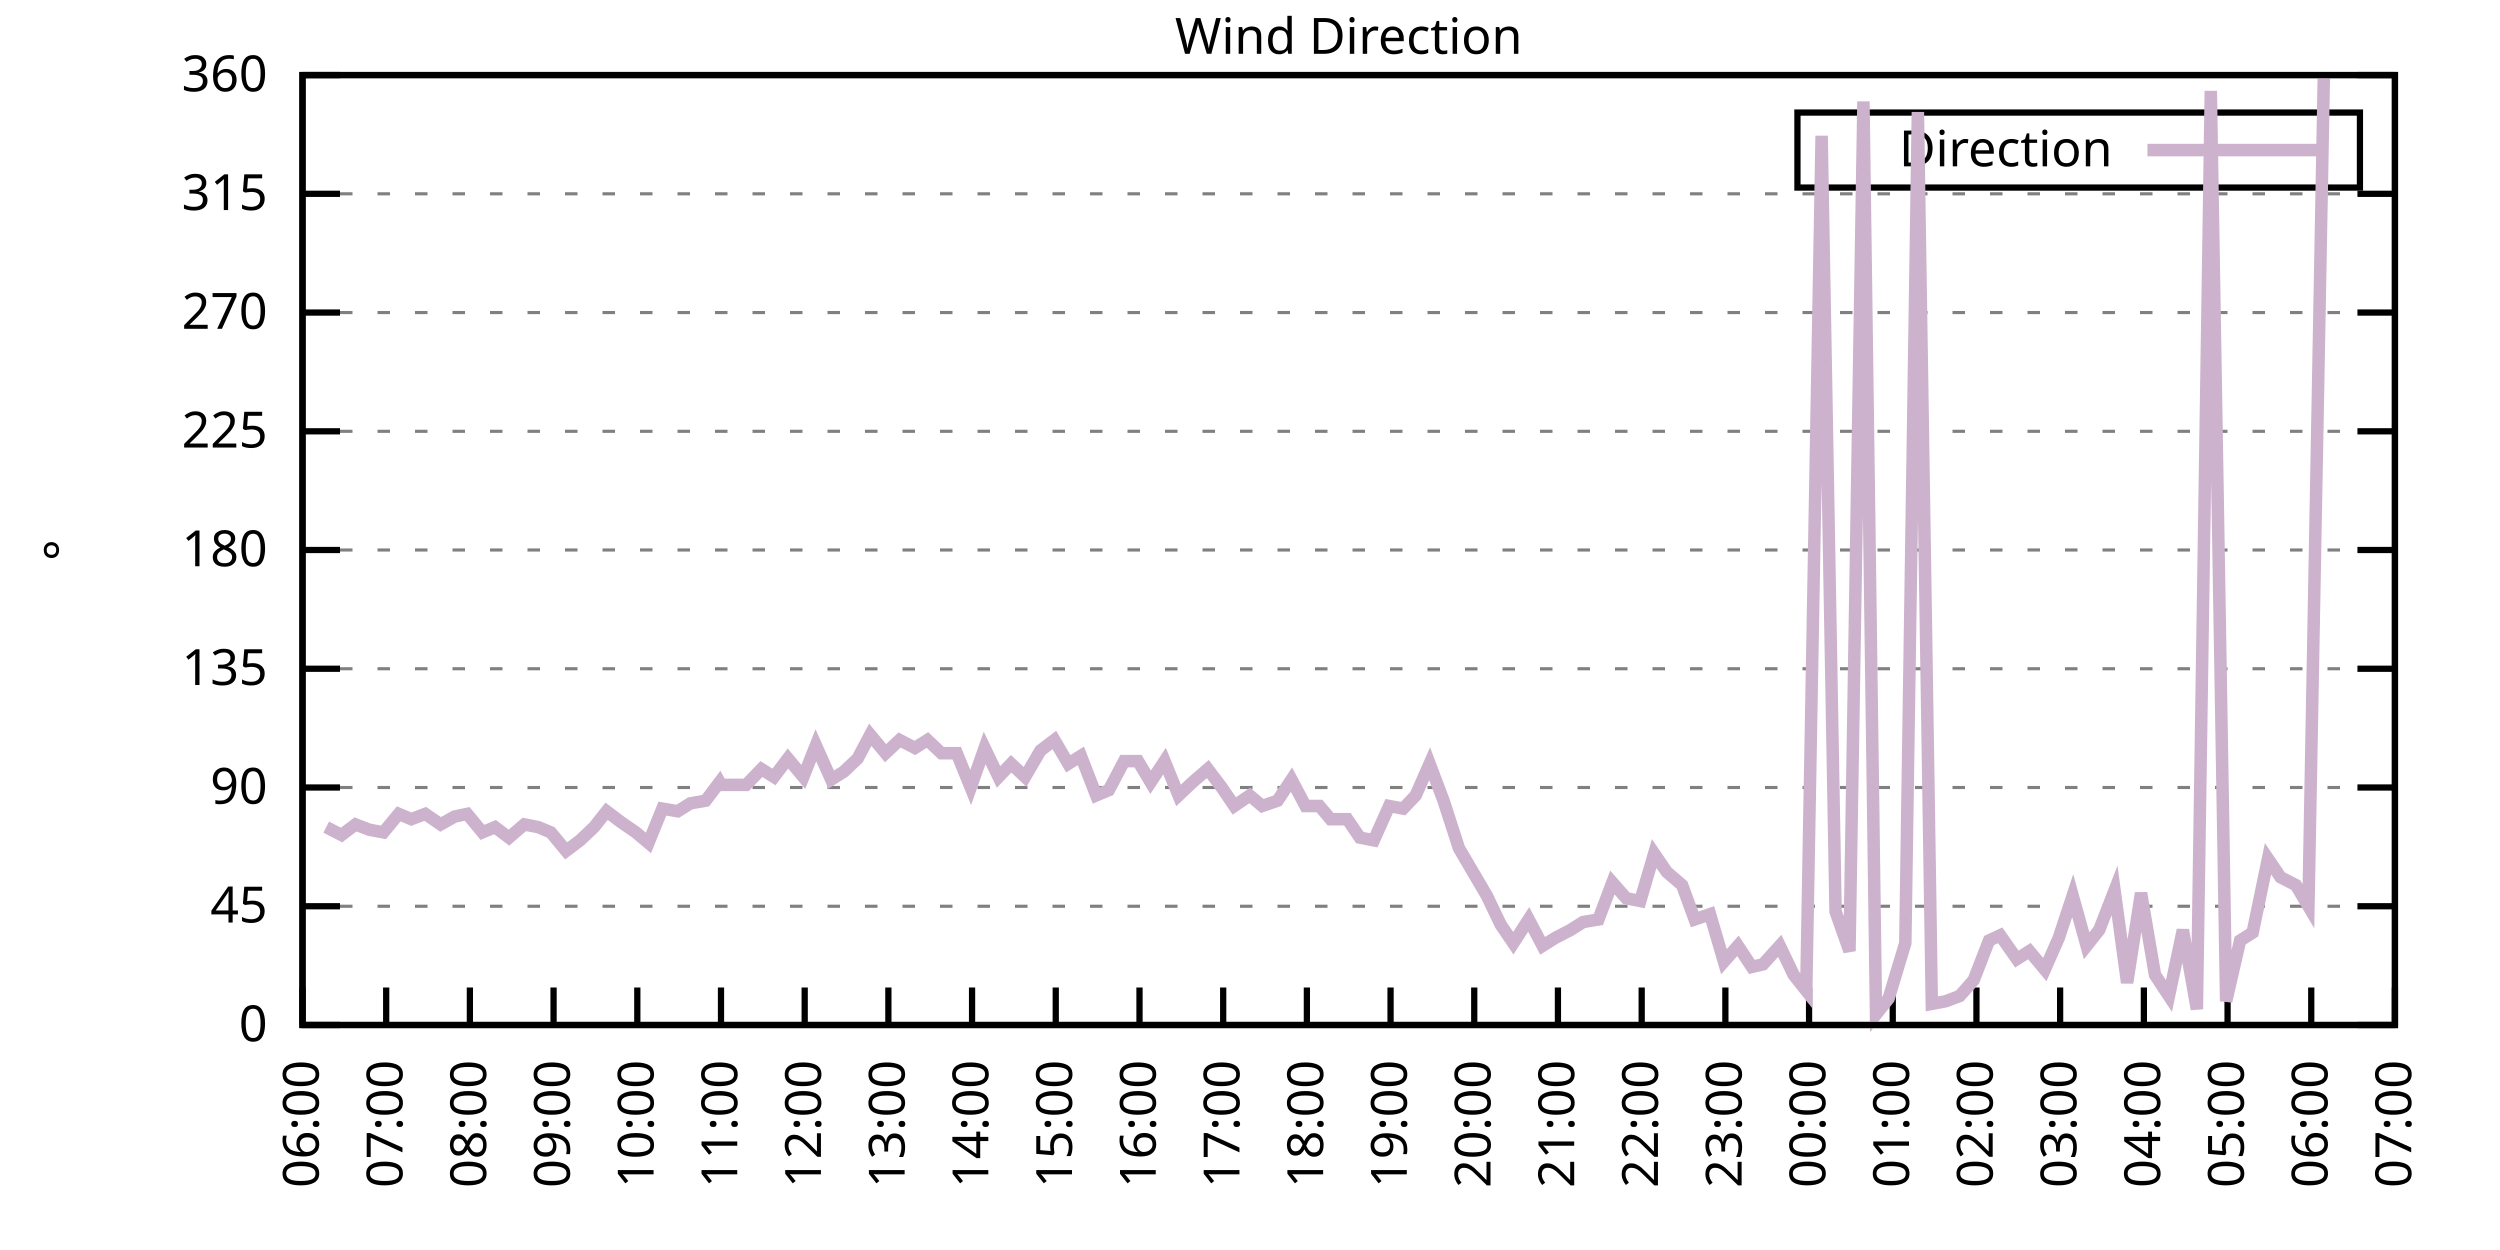
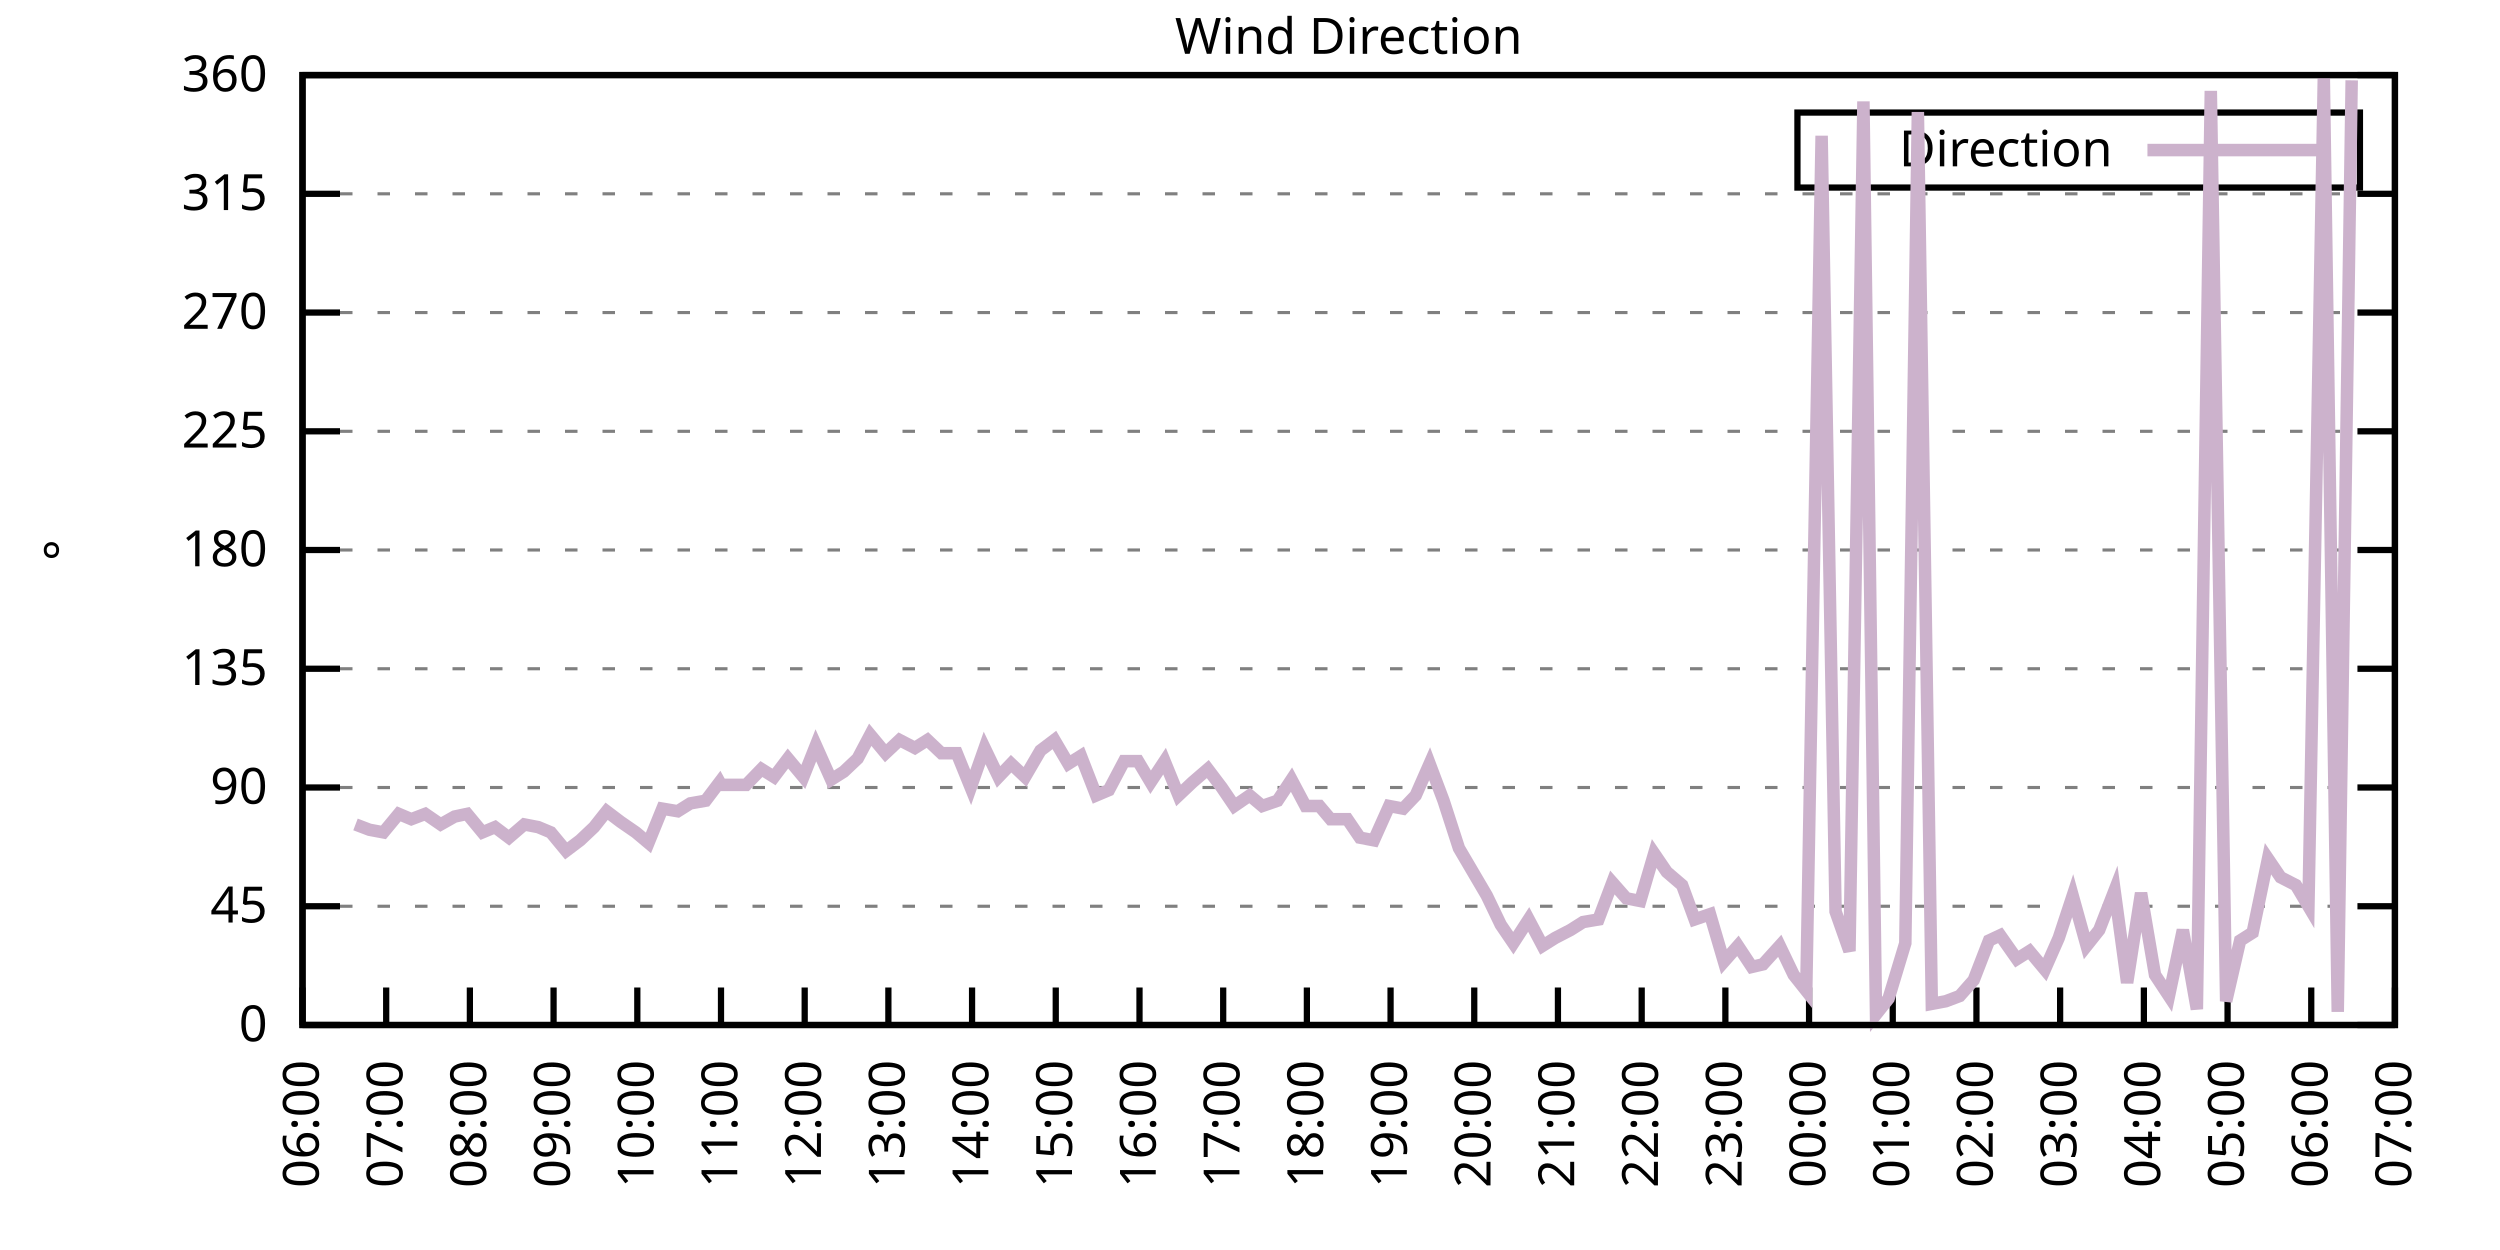
<svg xmlns="http://www.w3.org/2000/svg" xmlns:xlink="http://www.w3.org/1999/xlink" width="400" height="200" viewBox="0 0 400 200">
  <g id="gnuplot_canvas">
    <rect x="0" y="0" width="400" height="200" fill="none" />
    <defs>
      <circle id="gpDot" r="0.5" stroke-width="0.5" stroke="currentColor" />
      <path id="gpPt0" stroke-width="0.333" stroke="currentColor" d="M-1,0 h2 M0,-1 v2" />
      <path id="gpPt1" stroke-width="0.333" stroke="currentColor" d="M-1,-1 L1,1 M1,-1 L-1,1" />
      <path id="gpPt2" stroke-width="0.333" stroke="currentColor" d="M-1,0 L1,0 M0,-1 L0,1 M-1,-1 L1,1 M-1,1 L1,-1" />
      <rect id="gpPt3" stroke-width="0.333" stroke="currentColor" x="-1" y="-1" width="2" height="2" />
      <rect id="gpPt4" stroke-width="0.333" stroke="currentColor" fill="currentColor" x="-1" y="-1" width="2" height="2" />
      <circle id="gpPt5" stroke-width="0.333" stroke="currentColor" cx="0" cy="0" r="1" />
      <use xlink:href="#gpPt5" id="gpPt6" fill="currentColor" stroke="none" />
      <path id="gpPt7" stroke-width="0.333" stroke="currentColor" d="M0,-1.33 L-1.33,0.67 L1.33,0.67 z" />
      <use xlink:href="#gpPt7" id="gpPt8" fill="currentColor" stroke="none" />
      <use xlink:href="#gpPt7" id="gpPt9" stroke="currentColor" transform="rotate(180)" />
      <use xlink:href="#gpPt9" id="gpPt10" fill="currentColor" stroke="none" />
      <use xlink:href="#gpPt3" id="gpPt11" stroke="currentColor" transform="rotate(45)" />
      <use xlink:href="#gpPt11" id="gpPt12" fill="currentColor" stroke="none" />
      <path id="gpPt13" stroke-width="0.333" stroke="currentColor" d="M0,1.330 L1.265,0.411 L0.782,-1.067 L-0.782,-1.076 L-1.265,0.411 z" />
      <use xlink:href="#gpPt13" id="gpPt14" fill="currentColor" stroke="none" />
      <filter id="textbox" filterUnits="objectBoundingBox" x="0" y="0" height="1" width="1">
        <feFlood flood-color="white" flood-opacity="1" result="bgnd" />
        <feComposite in="SourceGraphic" in2="bgnd" operator="atop" />
      </filter>
      <filter id="greybox" filterUnits="objectBoundingBox" x="0" y="0" height="1" width="1">
        <feFlood flood-color="lightgrey" flood-opacity="1" result="grey" />
        <feComposite in="SourceGraphic" in2="grey" operator="atop" />
      </filter>
    </defs>
    <g fill="none" color="white" stroke="currentColor" stroke-width="1.00" stroke-linecap="butt" stroke-linejoin="miter">
</g>
    <g fill="none" color="black" stroke="currentColor" stroke-width="1.00" stroke-linecap="butt" stroke-linejoin="miter">
      <g stroke="none" shape-rendering="crispEdges">
        <polygon fill="rgb(255, 255, 255)" points="48.40,164.00 383.18,164.00 383.18,12.02 48.40,12.02 " />
      </g>
    </g>
    <g fill="none" color="black" stroke="currentColor" stroke-width="1.00" stroke-linecap="butt" stroke-linejoin="miter">
</g>
    <g fill="none" color="black" stroke="black" stroke-width="0.50" stroke-linecap="butt" stroke-linejoin="miter">
</g>
    <g fill="none" color="gray" stroke="currentColor" stroke-width="0.50" stroke-linecap="butt" stroke-linejoin="miter">
      <path stroke="gray" stroke-dasharray="2,4" class="gridline" d="M48.40,164.00 L383.19,164.00  " />
    </g>
    <g fill="none" color="gray" stroke="gray" stroke-width="1.00" stroke-linecap="butt" stroke-linejoin="miter">
</g>
    <g fill="none" color="black" stroke="currentColor" stroke-width="1.00" stroke-linecap="butt" stroke-linejoin="miter">
      <path stroke="black" d="M48.40,164.00 L54.40,164.00 M383.19,164.00 L377.19,164.00  " />
      <g transform="translate(42.80,166.60)" stroke="none" fill="black" font-family="Sans" font-size="8.00" text-anchor="end">
        <text>
          <tspan font-family="Sans"> 0</tspan>
        </text>
      </g>
    </g>
    <g fill="none" color="black" stroke="currentColor" stroke-width="1.00" stroke-linecap="butt" stroke-linejoin="miter">
</g>
    <g fill="none" color="black" stroke="black" stroke-width="0.50" stroke-linecap="butt" stroke-linejoin="miter">
</g>
    <g fill="none" color="gray" stroke="currentColor" stroke-width="0.50" stroke-linecap="butt" stroke-linejoin="miter">
      <path stroke="gray" stroke-dasharray="2,4" class="gridline" d="M48.40,145.00 L383.19,145.00  " />
    </g>
    <g fill="none" color="gray" stroke="gray" stroke-width="1.00" stroke-linecap="butt" stroke-linejoin="miter">
</g>
    <g fill="none" color="black" stroke="currentColor" stroke-width="1.00" stroke-linecap="butt" stroke-linejoin="miter">
      <path stroke="black" d="M48.40,145.00 L54.40,145.00 M383.19,145.00 L377.19,145.00  " />
      <g transform="translate(42.80,147.60)" stroke="none" fill="black" font-family="Sans" font-size="8.00" text-anchor="end">
        <text>
          <tspan font-family="Sans"> 45</tspan>
        </text>
      </g>
    </g>
    <g fill="none" color="black" stroke="currentColor" stroke-width="1.00" stroke-linecap="butt" stroke-linejoin="miter">
</g>
    <g fill="none" color="black" stroke="black" stroke-width="0.50" stroke-linecap="butt" stroke-linejoin="miter">
</g>
    <g fill="none" color="gray" stroke="currentColor" stroke-width="0.50" stroke-linecap="butt" stroke-linejoin="miter">
      <path stroke="gray" stroke-dasharray="2,4" class="gridline" d="M48.40,126.00 L383.19,126.00  " />
    </g>
    <g fill="none" color="gray" stroke="gray" stroke-width="1.00" stroke-linecap="butt" stroke-linejoin="miter">
</g>
    <g fill="none" color="black" stroke="currentColor" stroke-width="1.00" stroke-linecap="butt" stroke-linejoin="miter">
      <path stroke="black" d="M48.40,126.00 L54.40,126.00 M383.19,126.00 L377.19,126.00  " />
      <g transform="translate(42.80,128.60)" stroke="none" fill="black" font-family="Sans" font-size="8.00" text-anchor="end">
        <text>
          <tspan font-family="Sans"> 90</tspan>
        </text>
      </g>
    </g>
    <g fill="none" color="black" stroke="currentColor" stroke-width="1.00" stroke-linecap="butt" stroke-linejoin="miter">
</g>
    <g fill="none" color="black" stroke="black" stroke-width="0.50" stroke-linecap="butt" stroke-linejoin="miter">
</g>
    <g fill="none" color="gray" stroke="currentColor" stroke-width="0.50" stroke-linecap="butt" stroke-linejoin="miter">
      <path stroke="gray" stroke-dasharray="2,4" class="gridline" d="M48.40,107.00 L383.19,107.00  " />
    </g>
    <g fill="none" color="gray" stroke="gray" stroke-width="1.00" stroke-linecap="butt" stroke-linejoin="miter">
</g>
    <g fill="none" color="black" stroke="currentColor" stroke-width="1.00" stroke-linecap="butt" stroke-linejoin="miter">
      <path stroke="black" d="M48.40,107.00 L54.40,107.00 M383.19,107.00 L377.19,107.00  " />
      <g transform="translate(42.80,109.60)" stroke="none" fill="black" font-family="Sans" font-size="8.00" text-anchor="end">
        <text>
          <tspan font-family="Sans"> 135</tspan>
        </text>
      </g>
    </g>
    <g fill="none" color="black" stroke="currentColor" stroke-width="1.00" stroke-linecap="butt" stroke-linejoin="miter">
</g>
    <g fill="none" color="black" stroke="black" stroke-width="0.50" stroke-linecap="butt" stroke-linejoin="miter">
</g>
    <g fill="none" color="gray" stroke="currentColor" stroke-width="0.50" stroke-linecap="butt" stroke-linejoin="miter">
      <path stroke="gray" stroke-dasharray="2,4" class="gridline" d="M48.40,88.00 L383.19,88.00  " />
    </g>
    <g fill="none" color="gray" stroke="gray" stroke-width="1.00" stroke-linecap="butt" stroke-linejoin="miter">
</g>
    <g fill="none" color="black" stroke="currentColor" stroke-width="1.00" stroke-linecap="butt" stroke-linejoin="miter">
      <path stroke="black" d="M48.40,88.00 L54.40,88.00 M383.19,88.00 L377.19,88.00  " />
      <g transform="translate(42.80,90.60)" stroke="none" fill="black" font-family="Sans" font-size="8.00" text-anchor="end">
        <text>
          <tspan font-family="Sans"> 180</tspan>
        </text>
      </g>
    </g>
    <g fill="none" color="black" stroke="currentColor" stroke-width="1.00" stroke-linecap="butt" stroke-linejoin="miter">
</g>
    <g fill="none" color="black" stroke="black" stroke-width="0.50" stroke-linecap="butt" stroke-linejoin="miter">
</g>
    <g fill="none" color="gray" stroke="currentColor" stroke-width="0.50" stroke-linecap="butt" stroke-linejoin="miter">
      <path stroke="gray" stroke-dasharray="2,4" class="gridline" d="M48.40,69.01 L383.19,69.01  " />
    </g>
    <g fill="none" color="gray" stroke="gray" stroke-width="1.00" stroke-linecap="butt" stroke-linejoin="miter">
</g>
    <g fill="none" color="black" stroke="currentColor" stroke-width="1.00" stroke-linecap="butt" stroke-linejoin="miter">
      <path stroke="black" d="M48.40,69.01 L54.40,69.01 M383.19,69.01 L377.19,69.01  " />
      <g transform="translate(42.80,71.61)" stroke="none" fill="black" font-family="Sans" font-size="8.00" text-anchor="end">
        <text>
          <tspan font-family="Sans"> 225</tspan>
        </text>
      </g>
    </g>
    <g fill="none" color="black" stroke="currentColor" stroke-width="1.00" stroke-linecap="butt" stroke-linejoin="miter">
</g>
    <g fill="none" color="black" stroke="black" stroke-width="0.50" stroke-linecap="butt" stroke-linejoin="miter">
</g>
    <g fill="none" color="gray" stroke="currentColor" stroke-width="0.50" stroke-linecap="butt" stroke-linejoin="miter">
      <path stroke="gray" stroke-dasharray="2,4" class="gridline" d="M48.40,50.01 L383.19,50.01  " />
    </g>
    <g fill="none" color="gray" stroke="gray" stroke-width="1.00" stroke-linecap="butt" stroke-linejoin="miter">
</g>
    <g fill="none" color="black" stroke="currentColor" stroke-width="1.00" stroke-linecap="butt" stroke-linejoin="miter">
      <path stroke="black" d="M48.40,50.01 L54.40,50.01 M383.19,50.01 L377.19,50.01  " />
      <g transform="translate(42.80,52.61)" stroke="none" fill="black" font-family="Sans" font-size="8.00" text-anchor="end">
        <text>
          <tspan font-family="Sans"> 270</tspan>
        </text>
      </g>
    </g>
    <g fill="none" color="black" stroke="currentColor" stroke-width="1.00" stroke-linecap="butt" stroke-linejoin="miter">
</g>
    <g fill="none" color="black" stroke="black" stroke-width="0.50" stroke-linecap="butt" stroke-linejoin="miter">
</g>
    <g fill="none" color="gray" stroke="currentColor" stroke-width="0.50" stroke-linecap="butt" stroke-linejoin="miter">
      <path stroke="gray" stroke-dasharray="2,4" class="gridline" d="M48.40,31.01 L383.19,31.01  " />
    </g>
    <g fill="none" color="gray" stroke="gray" stroke-width="1.00" stroke-linecap="butt" stroke-linejoin="miter">
</g>
    <g fill="none" color="black" stroke="currentColor" stroke-width="1.00" stroke-linecap="butt" stroke-linejoin="miter">
      <path stroke="black" d="M48.40,31.01 L54.40,31.01 M383.19,31.01 L377.19,31.01  " />
      <g transform="translate(42.80,33.61)" stroke="none" fill="black" font-family="Sans" font-size="8.00" text-anchor="end">
        <text>
          <tspan font-family="Sans"> 315</tspan>
        </text>
      </g>
    </g>
    <g fill="none" color="black" stroke="currentColor" stroke-width="1.00" stroke-linecap="butt" stroke-linejoin="miter">
</g>
    <g fill="none" color="black" stroke="black" stroke-width="0.50" stroke-linecap="butt" stroke-linejoin="miter">
</g>
    <g fill="none" color="gray" stroke="currentColor" stroke-width="0.50" stroke-linecap="butt" stroke-linejoin="miter">
      <path stroke="gray" stroke-dasharray="2,4" class="gridline" d="M48.40,12.01 L383.19,12.01  " />
    </g>
    <g fill="none" color="gray" stroke="gray" stroke-width="1.00" stroke-linecap="butt" stroke-linejoin="miter">
</g>
    <g fill="none" color="black" stroke="currentColor" stroke-width="1.00" stroke-linecap="butt" stroke-linejoin="miter">
      <path stroke="black" d="M48.40,12.01 L54.40,12.01 M383.19,12.01 L377.19,12.01  " />
      <g transform="translate(42.80,14.61)" stroke="none" fill="black" font-family="Sans" font-size="8.00" text-anchor="end">
        <text>
          <tspan font-family="Sans"> 360</tspan>
        </text>
      </g>
    </g>
    <g fill="none" color="black" stroke="currentColor" stroke-width="1.00" stroke-linecap="butt" stroke-linejoin="miter">
      <path stroke="black" d="M48.40,164.00 L48.40,158.00  " />
      <g transform="translate(51.00,169.60) rotate(270.00)" stroke="none" fill="black" font-family="Sans" font-size="8.00" text-anchor="end">
        <text>
          <tspan font-family="Sans">06:00</tspan>
        </text>
      </g>
    </g>
    <g fill="none" color="black" stroke="currentColor" stroke-width="1.00" stroke-linecap="butt" stroke-linejoin="miter">
      <path stroke="black" d="M61.79,164.00 L61.79,158.00  " />
      <g transform="translate(64.39,169.60) rotate(270.00)" stroke="none" fill="black" font-family="Sans" font-size="8.00" text-anchor="end">
        <text>
          <tspan font-family="Sans">07:00</tspan>
        </text>
      </g>
    </g>
    <g fill="none" color="black" stroke="currentColor" stroke-width="1.00" stroke-linecap="butt" stroke-linejoin="miter">
      <path stroke="black" d="M75.18,164.00 L75.18,158.00  " />
      <g transform="translate(77.78,169.60) rotate(270.00)" stroke="none" fill="black" font-family="Sans" font-size="8.00" text-anchor="end">
        <text>
          <tspan font-family="Sans">08:00</tspan>
        </text>
      </g>
    </g>
    <g fill="none" color="black" stroke="currentColor" stroke-width="1.00" stroke-linecap="butt" stroke-linejoin="miter">
      <path stroke="black" d="M88.57,164.00 L88.57,158.00  " />
      <g transform="translate(91.17,169.60) rotate(270.00)" stroke="none" fill="black" font-family="Sans" font-size="8.00" text-anchor="end">
        <text>
          <tspan font-family="Sans">09:00</tspan>
        </text>
      </g>
    </g>
    <g fill="none" color="black" stroke="currentColor" stroke-width="1.00" stroke-linecap="butt" stroke-linejoin="miter">
      <path stroke="black" d="M101.97,164.00 L101.97,158.00  " />
      <g transform="translate(104.57,169.60) rotate(270.00)" stroke="none" fill="black" font-family="Sans" font-size="8.00" text-anchor="end">
        <text>
          <tspan font-family="Sans">10:00</tspan>
        </text>
      </g>
    </g>
    <g fill="none" color="black" stroke="currentColor" stroke-width="1.00" stroke-linecap="butt" stroke-linejoin="miter">
      <path stroke="black" d="M115.36,164.00 L115.36,158.00  " />
      <g transform="translate(117.96,169.60) rotate(270.00)" stroke="none" fill="black" font-family="Sans" font-size="8.00" text-anchor="end">
        <text>
          <tspan font-family="Sans">11:00</tspan>
        </text>
      </g>
    </g>
    <g fill="none" color="black" stroke="currentColor" stroke-width="1.00" stroke-linecap="butt" stroke-linejoin="miter">
      <path stroke="black" d="M128.75,164.00 L128.75,158.00  " />
      <g transform="translate(131.35,169.60) rotate(270.00)" stroke="none" fill="black" font-family="Sans" font-size="8.00" text-anchor="end">
        <text>
          <tspan font-family="Sans">12:00</tspan>
        </text>
      </g>
    </g>
    <g fill="none" color="black" stroke="currentColor" stroke-width="1.00" stroke-linecap="butt" stroke-linejoin="miter">
      <path stroke="black" d="M142.14,164.00 L142.14,158.00  " />
      <g transform="translate(144.74,169.60) rotate(270.00)" stroke="none" fill="black" font-family="Sans" font-size="8.00" text-anchor="end">
        <text>
          <tspan font-family="Sans">13:00</tspan>
        </text>
      </g>
    </g>
    <g fill="none" color="black" stroke="currentColor" stroke-width="1.00" stroke-linecap="butt" stroke-linejoin="miter">
      <path stroke="black" d="M155.53,164.00 L155.53,158.00  " />
      <g transform="translate(158.13,169.60) rotate(270.00)" stroke="none" fill="black" font-family="Sans" font-size="8.00" text-anchor="end">
        <text>
          <tspan font-family="Sans">14:00</tspan>
        </text>
      </g>
    </g>
    <g fill="none" color="black" stroke="currentColor" stroke-width="1.00" stroke-linecap="butt" stroke-linejoin="miter">
      <path stroke="black" d="M168.92,164.00 L168.92,158.00  " />
      <g transform="translate(171.52,169.60) rotate(270.00)" stroke="none" fill="black" font-family="Sans" font-size="8.00" text-anchor="end">
        <text>
          <tspan font-family="Sans">15:00</tspan>
        </text>
      </g>
    </g>
    <g fill="none" color="black" stroke="currentColor" stroke-width="1.00" stroke-linecap="butt" stroke-linejoin="miter">
      <path stroke="black" d="M182.32,164.00 L182.32,158.00  " />
      <g transform="translate(184.92,169.60) rotate(270.00)" stroke="none" fill="black" font-family="Sans" font-size="8.00" text-anchor="end">
        <text>
          <tspan font-family="Sans">16:00</tspan>
        </text>
      </g>
    </g>
    <g fill="none" color="black" stroke="currentColor" stroke-width="1.00" stroke-linecap="butt" stroke-linejoin="miter">
      <path stroke="black" d="M195.71,164.00 L195.71,158.00  " />
      <g transform="translate(198.31,169.60) rotate(270.00)" stroke="none" fill="black" font-family="Sans" font-size="8.00" text-anchor="end">
        <text>
          <tspan font-family="Sans">17:00</tspan>
        </text>
      </g>
    </g>
    <g fill="none" color="black" stroke="currentColor" stroke-width="1.00" stroke-linecap="butt" stroke-linejoin="miter">
      <path stroke="black" d="M209.10,164.00 L209.10,158.00  " />
      <g transform="translate(211.70,169.60) rotate(270.00)" stroke="none" fill="black" font-family="Sans" font-size="8.00" text-anchor="end">
        <text>
          <tspan font-family="Sans">18:00</tspan>
        </text>
      </g>
    </g>
    <g fill="none" color="black" stroke="currentColor" stroke-width="1.00" stroke-linecap="butt" stroke-linejoin="miter">
      <path stroke="black" d="M222.49,164.00 L222.49,158.00  " />
      <g transform="translate(225.09,169.60) rotate(270.00)" stroke="none" fill="black" font-family="Sans" font-size="8.00" text-anchor="end">
        <text>
          <tspan font-family="Sans">19:00</tspan>
        </text>
      </g>
    </g>
    <g fill="none" color="black" stroke="currentColor" stroke-width="1.00" stroke-linecap="butt" stroke-linejoin="miter">
      <path stroke="black" d="M235.88,164.00 L235.88,158.00  " />
      <g transform="translate(238.48,169.60) rotate(270.00)" stroke="none" fill="black" font-family="Sans" font-size="8.00" text-anchor="end">
        <text>
          <tspan font-family="Sans">20:00</tspan>
        </text>
      </g>
    </g>
    <g fill="none" color="black" stroke="currentColor" stroke-width="1.00" stroke-linecap="butt" stroke-linejoin="miter">
      <path stroke="black" d="M249.27,164.00 L249.27,158.00  " />
      <g transform="translate(251.87,169.60) rotate(270.00)" stroke="none" fill="black" font-family="Sans" font-size="8.00" text-anchor="end">
        <text>
          <tspan font-family="Sans">21:00</tspan>
        </text>
      </g>
    </g>
    <g fill="none" color="black" stroke="currentColor" stroke-width="1.00" stroke-linecap="butt" stroke-linejoin="miter">
      <path stroke="black" d="M262.67,164.00 L262.67,158.00  " />
      <g transform="translate(265.27,169.60) rotate(270.00)" stroke="none" fill="black" font-family="Sans" font-size="8.00" text-anchor="end">
        <text>
          <tspan font-family="Sans">22:00</tspan>
        </text>
      </g>
    </g>
    <g fill="none" color="black" stroke="currentColor" stroke-width="1.00" stroke-linecap="butt" stroke-linejoin="miter">
      <path stroke="black" d="M276.06,164.00 L276.06,158.00  " />
      <g transform="translate(278.66,169.60) rotate(270.00)" stroke="none" fill="black" font-family="Sans" font-size="8.00" text-anchor="end">
        <text>
          <tspan font-family="Sans">23:00</tspan>
        </text>
      </g>
    </g>
    <g fill="none" color="black" stroke="currentColor" stroke-width="1.00" stroke-linecap="butt" stroke-linejoin="miter">
      <path stroke="black" d="M289.45,164.00 L289.45,158.00  " />
      <g transform="translate(292.05,169.60) rotate(270.00)" stroke="none" fill="black" font-family="Sans" font-size="8.00" text-anchor="end">
        <text>
          <tspan font-family="Sans">00:00</tspan>
        </text>
      </g>
    </g>
    <g fill="none" color="black" stroke="currentColor" stroke-width="1.00" stroke-linecap="butt" stroke-linejoin="miter">
      <path stroke="black" d="M302.84,164.00 L302.84,158.00  " />
      <g transform="translate(305.44,169.60) rotate(270.00)" stroke="none" fill="black" font-family="Sans" font-size="8.00" text-anchor="end">
        <text>
          <tspan font-family="Sans">01:00</tspan>
        </text>
      </g>
    </g>
    <g fill="none" color="black" stroke="currentColor" stroke-width="1.00" stroke-linecap="butt" stroke-linejoin="miter">
      <path stroke="black" d="M316.23,164.00 L316.23,158.00  " />
      <g transform="translate(318.83,169.60) rotate(270.00)" stroke="none" fill="black" font-family="Sans" font-size="8.00" text-anchor="end">
        <text>
          <tspan font-family="Sans">02:00</tspan>
        </text>
      </g>
    </g>
    <g fill="none" color="black" stroke="currentColor" stroke-width="1.00" stroke-linecap="butt" stroke-linejoin="miter">
      <path stroke="black" d="M329.62,164.00 L329.62,158.00  " />
      <g transform="translate(332.22,169.60) rotate(270.00)" stroke="none" fill="black" font-family="Sans" font-size="8.00" text-anchor="end">
        <text>
          <tspan font-family="Sans">03:00</tspan>
        </text>
      </g>
    </g>
    <g fill="none" color="black" stroke="currentColor" stroke-width="1.00" stroke-linecap="butt" stroke-linejoin="miter">
      <path stroke="black" d="M343.02,164.00 L343.02,158.00  " />
      <g transform="translate(345.62,169.60) rotate(270.00)" stroke="none" fill="black" font-family="Sans" font-size="8.00" text-anchor="end">
        <text>
          <tspan font-family="Sans">04:00</tspan>
        </text>
      </g>
    </g>
    <g fill="none" color="black" stroke="currentColor" stroke-width="1.00" stroke-linecap="butt" stroke-linejoin="miter">
      <path stroke="black" d="M356.41,164.00 L356.41,158.00  " />
      <g transform="translate(359.01,169.60) rotate(270.00)" stroke="none" fill="black" font-family="Sans" font-size="8.00" text-anchor="end">
        <text>
          <tspan font-family="Sans">05:00</tspan>
        </text>
      </g>
    </g>
    <g fill="none" color="black" stroke="currentColor" stroke-width="1.00" stroke-linecap="butt" stroke-linejoin="miter">
      <path stroke="black" d="M369.80,164.00 L369.80,158.00  " />
      <g transform="translate(372.40,169.60) rotate(270.00)" stroke="none" fill="black" font-family="Sans" font-size="8.00" text-anchor="end">
        <text>
          <tspan font-family="Sans">06:00</tspan>
        </text>
      </g>
    </g>
    <g fill="none" color="black" stroke="currentColor" stroke-width="1.00" stroke-linecap="butt" stroke-linejoin="miter">
      <path stroke="black" d="M383.19,164.00 L383.19,158.00  " />
      <g transform="translate(385.79,169.60) rotate(270.00)" stroke="none" fill="black" font-family="Sans" font-size="8.00" text-anchor="end">
        <text>
          <tspan font-family="Sans">07:00</tspan>
        </text>
      </g>
    </g>
    <g fill="none" color="black" stroke="currentColor" stroke-width="1.00" stroke-linecap="butt" stroke-linejoin="miter">
</g>
    <g fill="none" color="black" stroke="currentColor" stroke-width="1.00" stroke-linecap="butt" stroke-linejoin="miter">
      <path stroke="black" d="M48.40,12.01 L48.40,164.00 L383.19,164.00 L383.19,12.01 L48.40,12.01 Z  " />
    </g>
    <g fill="none" color="black" stroke="currentColor" stroke-width="1.00" stroke-linecap="butt" stroke-linejoin="miter">
</g>
    <g fill="none" color="black" stroke="currentColor" stroke-width="1.00" stroke-linecap="butt" stroke-linejoin="miter">
      <path stroke="black" d="M287.59,30.01 L287.59,18.01 L377.59,18.01 L377.59,30.01 L287.59,30.01 Z  " />
    </g>
    <g id="Wind_direction_plot_1">
      <g fill="none" color="white" stroke="black" stroke-width="2.00" stroke-linecap="butt" stroke-linejoin="miter">
</g>
      <g fill="none" color="black" stroke="currentColor" stroke-width="2.00" stroke-linecap="butt" stroke-linejoin="miter">
        <g transform="translate(337.99,26.61)" stroke="none" fill="black" font-family="Sans" font-size="8.00" text-anchor="end">
          <text>
            <tspan font-family="Sans">Direction</tspan>
          </text>
        </g>
      </g>
      <g fill="none" color="black" stroke="currentColor" stroke-width="2.00" stroke-linecap="butt" stroke-linejoin="miter">
-         <path stroke="rgb(204, 178, 204)" d="M343.59,24.01 L371.99,24.01 M52.19,132.34 L54.65,133.60 L56.88,131.91 L59.11,132.76 L61.35,133.18 L63.80,130.22   L65.81,131.07 L68.04,130.22 L70.50,131.91 L72.73,130.65 L74.74,130.22 L77.19,133.18 L79.20,132.34 L81.43,134.02   L83.89,131.91 L86.12,132.34 L88.13,133.18 L90.58,136.14 L92.82,134.45 L95.05,132.34 L97.06,129.80 L99.29,131.49   L101.74,133.18 L103.75,134.87 L105.98,129.38 L108.44,129.80 L110.45,128.54 L112.90,128.11 L115.13,125.16 L115.36,125.58   L119.38,125.58 L121.83,123.05 L123.84,124.31 L126.07,121.36 L128.53,124.31 L130.54,119.25 L132.99,124.74 L135.00,123.47   L137.23,121.36 L139.24,117.56 L141.69,120.51 L143.93,118.40 L146.38,119.67 L148.39,118.40 L150.62,120.51 L153.08,120.51   L155.31,126.00 L157.54,119.67 L159.77,124.31 L161.78,122.20 L164.01,124.31 L166.47,120.09 L168.70,118.40 L170.93,122.20   L172.94,120.94 L175.40,127.27 L177.41,126.42 L179.86,121.78 L182.09,121.78 L184.10,125.16 L186.33,121.78 L188.57,127.27   L190.80,125.16 L193.25,123.05 L195.48,126.00 L197.49,128.96 L199.95,127.27 L201.96,128.96 L204.41,128.11 L206.64,124.74   L208.88,128.96 L211.11,128.96 L212.89,131.07 L215.57,131.07 L217.58,134.02 L219.81,134.45 L222.27,128.96 L224.50,129.38   L226.51,127.27 L228.74,122.20 L230.97,128.11 L233.43,135.71 L235.66,139.51 L237.89,143.31 L240.12,147.96 L242.13,150.91   L244.59,147.11 L246.82,151.33 L248.83,150.07 L251.28,148.80 L253.29,147.53 L255.75,147.11 L257.98,141.20 L260.21,143.73   L262.44,144.16 L264.67,136.56 L266.68,139.51 L269.14,141.62 L271.15,147.11 L273.60,146.27 L275.83,153.87 L278.07,151.33   L280.30,154.71 L282.08,154.29 L284.76,151.33 L286.99,155.98 L289.00,158.51 L291.46,21.72 L293.69,145.85 L295.92,152.18   L298.15,16.23 L300.16,162.31 L302.17,159.78 L304.85,150.91 L306.86,17.92 L309.09,160.62 L311.32,160.20 L313.55,159.36   L315.79,156.82 L318.24,150.49 L320.03,149.65 L322.70,153.45 L324.71,152.18 L327.17,155.13 L329.40,150.07 L331.63,143.31   L333.86,151.33 L335.87,148.80 L338.33,142.47 L340.34,157.24 L342.57,142.89 L344.80,155.98 L347.03,159.36 L349.26,148.80   L351.50,161.47 L353.73,14.54 L356.18,160.20 L358.42,150.49 L360.42,149.22 L362.88,137.40 L364.89,140.36 L367.34,141.62   L369.35,145.00 L371.81,12.43  " />
+         <path stroke="rgb(204, 178, 204)" d="M343.59,24.01 L371.99,24.01 M56.88,131.91 L59.11,132.76 L61.35,133.18 L63.80,130.22 L65.81,131.07 L68.04,130.22   L70.50,131.91 L72.73,130.65 L74.74,130.22 L77.19,133.18 L79.20,132.34 L81.43,134.02 L83.89,131.91 L86.12,132.34   L88.13,133.18 L90.58,136.14 L92.82,134.45 L95.05,132.34 L97.06,129.80 L99.29,131.49 L101.74,133.18 L103.75,134.87   L105.98,129.38 L108.44,129.80 L110.45,128.54 L112.90,128.11 L115.13,125.16 L115.36,125.58 L119.38,125.58 L121.83,123.05   L123.84,124.31 L126.07,121.36 L128.53,124.31 L130.54,119.25 L132.99,124.74 L135.00,123.47 L137.23,121.36 L139.24,117.56   L141.69,120.51 L143.93,118.40 L146.38,119.67 L148.39,118.40 L150.62,120.51 L153.08,120.51 L155.31,126.00 L157.54,119.67   L159.77,124.31 L161.78,122.20 L164.01,124.31 L166.47,120.09 L168.70,118.40 L170.93,122.20 L172.94,120.94 L175.40,127.27   L177.41,126.42 L179.86,121.78 L182.09,121.78 L184.10,125.16 L186.33,121.78 L188.57,127.27 L190.80,125.16 L193.25,123.05   L195.48,126.00 L197.49,128.96 L199.95,127.27 L201.96,128.96 L204.41,128.11 L206.64,124.74 L208.88,128.96 L211.11,128.96   L212.89,131.07 L215.57,131.07 L217.58,134.02 L219.81,134.45 L222.27,128.96 L224.50,129.38 L226.51,127.27 L228.74,122.20   L230.97,128.11 L233.43,135.71 L235.66,139.51 L237.89,143.31 L240.12,147.96 L242.13,150.91 L244.59,147.11 L246.82,151.33   L248.83,150.07 L251.28,148.80 L253.29,147.53 L255.75,147.11 L257.98,141.20 L260.21,143.73 L262.44,144.16 L264.67,136.56   L266.68,139.51 L269.14,141.62 L271.15,147.11 L273.60,146.27 L275.83,153.87 L278.07,151.33 L280.30,154.71 L282.08,154.29   L284.76,151.33 L286.99,155.98 L289.00,158.51 L291.46,21.72 L293.69,145.85 L295.92,152.18 L298.15,16.23 L300.16,162.31   L302.17,159.78 L304.85,150.91 L306.86,17.92 L309.09,160.62 L311.32,160.20 L313.55,159.36 L315.79,156.82 L318.24,150.49   L320.03,149.65 L322.70,153.45 L324.71,152.18 L327.17,155.13 L329.40,150.07 L331.63,143.31 L333.86,151.33 L335.87,148.80   L338.33,142.47 L340.34,157.24 L342.57,142.89 L344.80,155.98 L347.03,159.36 L349.26,148.80 L351.50,161.47 L353.73,14.54   L356.18,160.20 L358.42,150.49 L360.42,149.22 L362.88,137.40 L364.89,140.36 L367.34,141.62 L369.35,145.00 L371.81,12.43   L374.04,161.89 L376.27,12.85  " />
      </g>
    </g>
    <g fill="none" color="black" stroke="currentColor" stroke-width="2.00" stroke-linecap="butt" stroke-linejoin="miter">
</g>
    <g fill="none" color="black" stroke="black" stroke-width="1.00" stroke-linecap="butt" stroke-linejoin="miter">
</g>
    <g fill="none" color="black" stroke="currentColor" stroke-width="1.00" stroke-linecap="butt" stroke-linejoin="miter">
      <path stroke="black" d="M48.40,12.01 L48.40,164.00 L383.19,164.00 L383.19,12.01 L48.40,12.01 Z  " />
      <g transform="translate(12.80,88.01) rotate(270.00)" stroke="none" fill="black" font-family="Sans" font-size="8.00" text-anchor="middle">
        <text>
          <tspan font-family="Sans">°</tspan>
        </text>
      </g>
    </g>
    <g fill="none" color="black" stroke="currentColor" stroke-width="1.00" stroke-linecap="butt" stroke-linejoin="miter">
</g>
    <g fill="none" color="black" stroke="currentColor" stroke-width="1.00" stroke-linecap="butt" stroke-linejoin="miter">
      <g transform="translate(215.79,8.61)" stroke="none" fill="black" font-family="Sans" font-size="8.00" text-anchor="middle">
        <text>
          <tspan font-family="Sans">Wind Direction</tspan>
        </text>
      </g>
    </g>
    <g fill="none" color="black" stroke="currentColor" stroke-width="1.00" stroke-linecap="butt" stroke-linejoin="miter">
</g>
  </g>
</svg>
